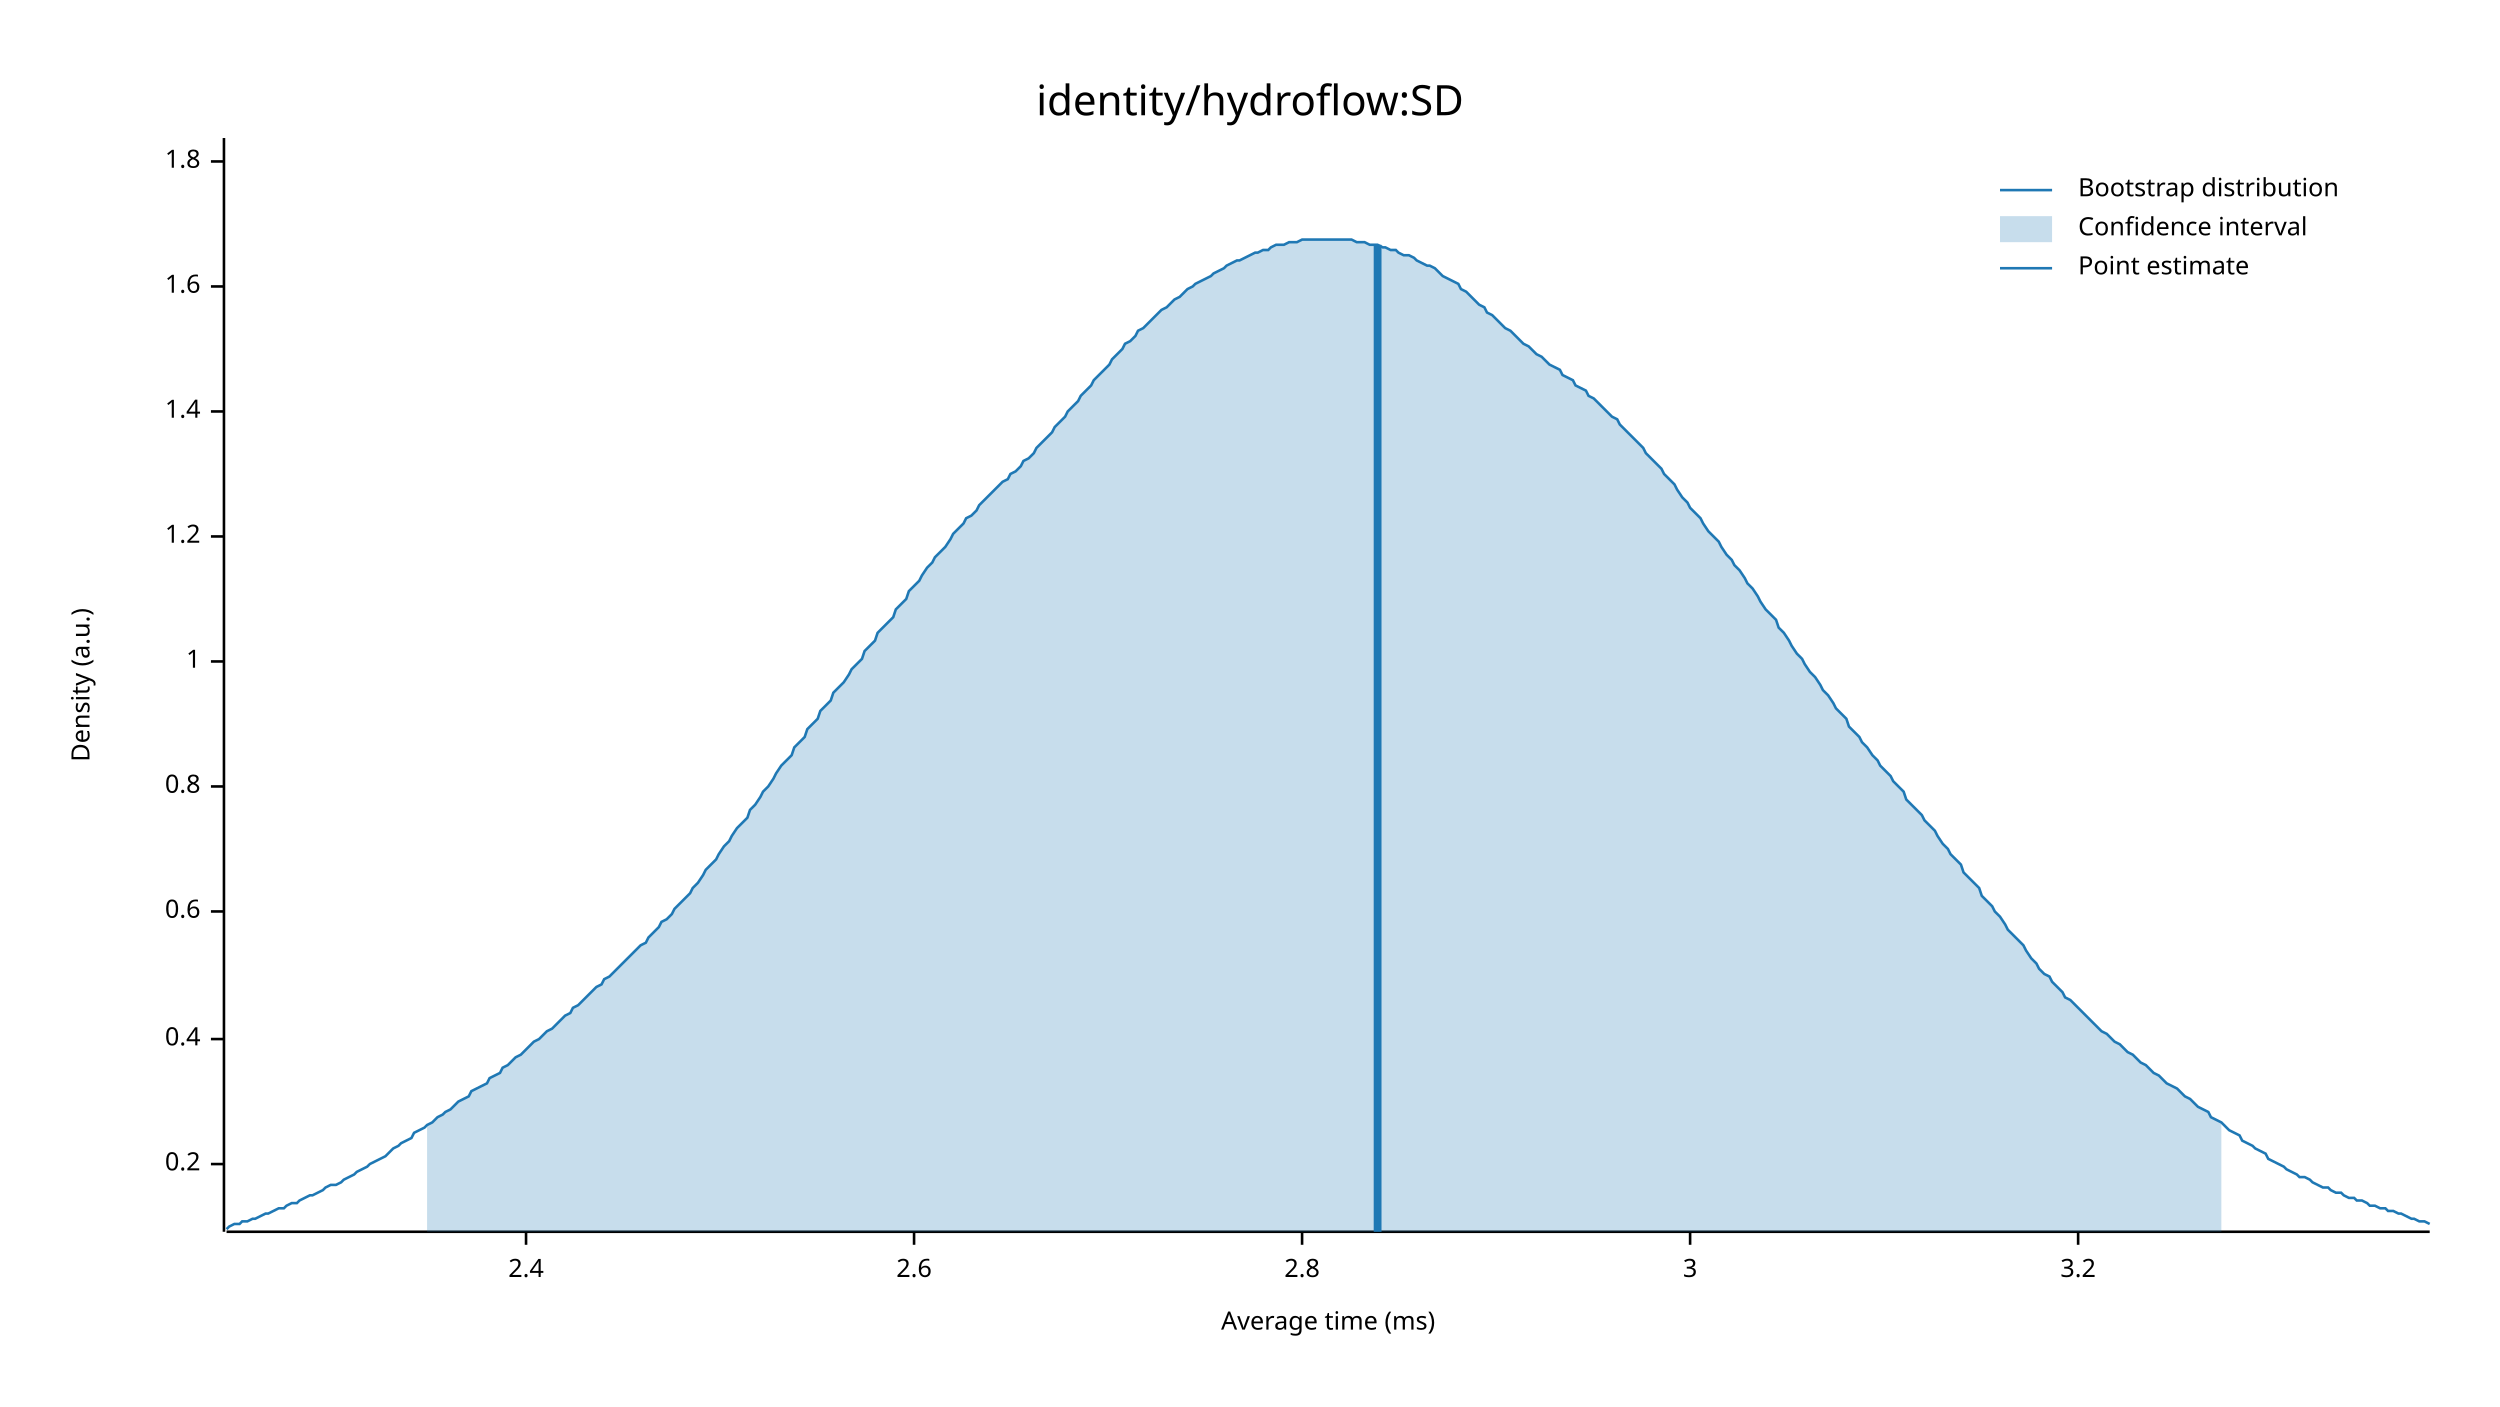
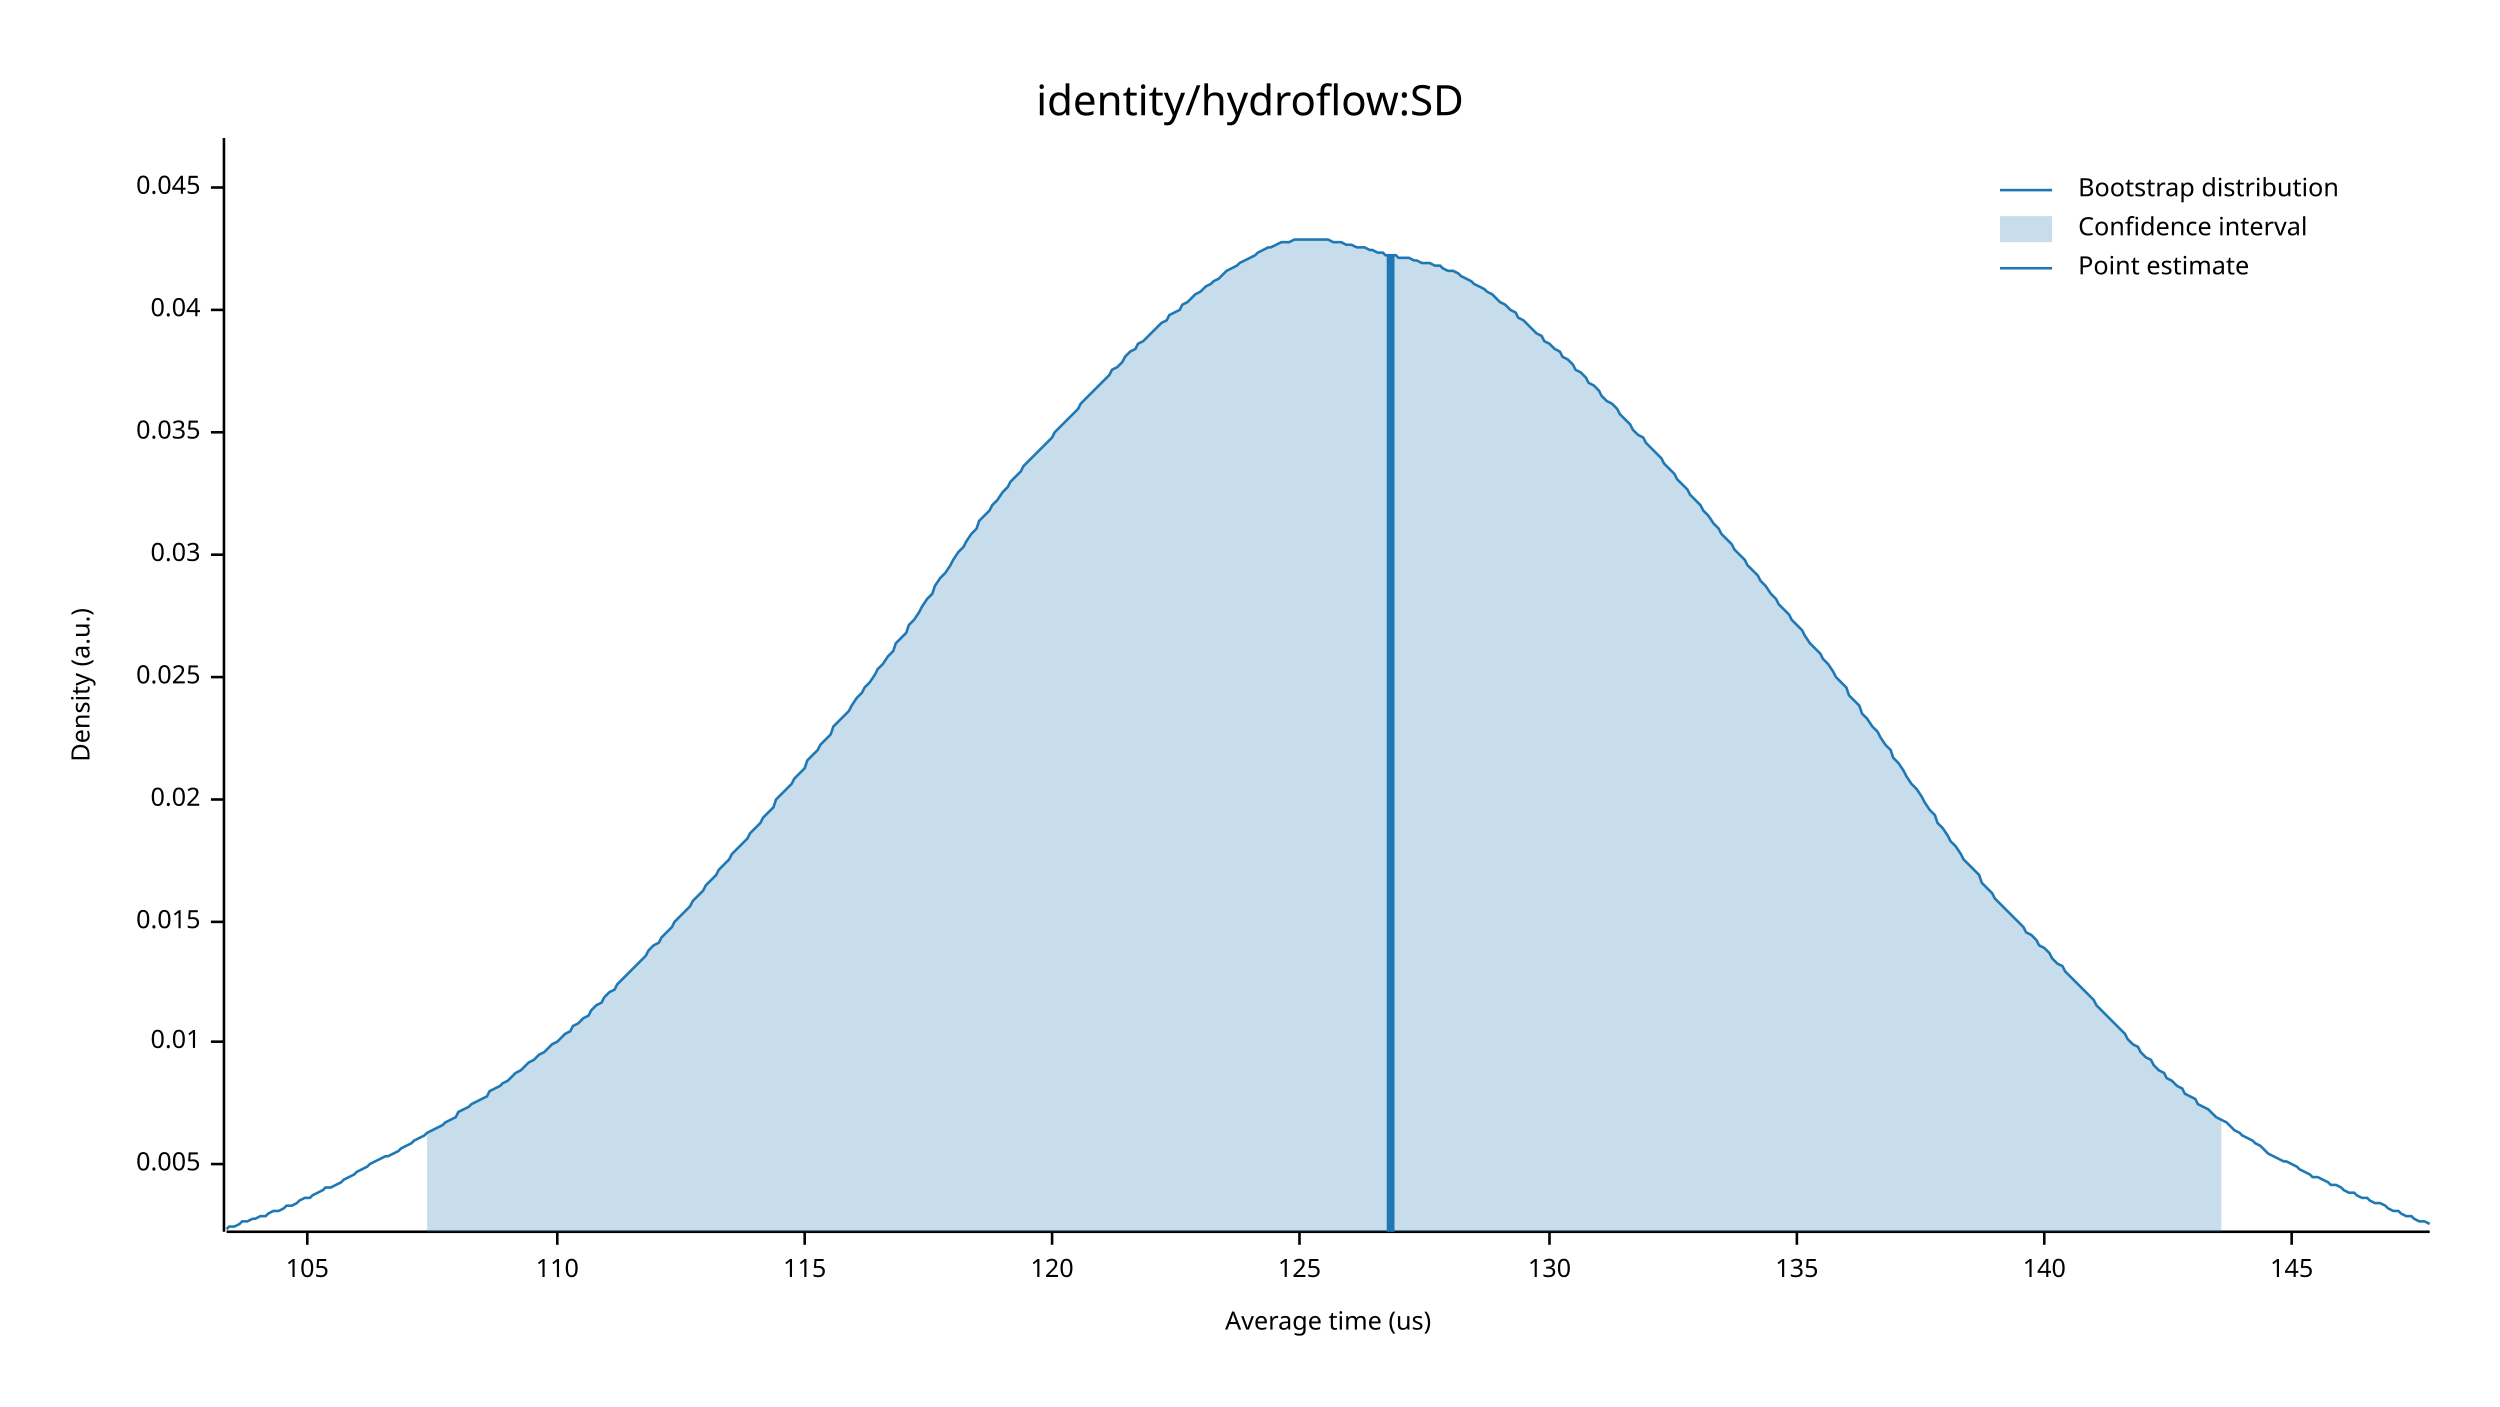
<svg xmlns="http://www.w3.org/2000/svg" width="960" height="540" viewBox="0 0 960 540">
  <text x="480" y="32" dy="0.76em" text-anchor="middle" font-family="sans-serif" font-size="16.129" opacity="1" fill="#000000">
identity/hydroflow:SD
</text>
  <text x="27" y="263" dy="0.76em" text-anchor="middle" font-family="sans-serif" font-size="9.677" opacity="1" fill="#000000" transform="rotate(270, 27, 263)">
Density (a.u.)
</text>
  <text x="510" y="513" dy="-0.5ex" text-anchor="middle" font-family="sans-serif" font-size="9.677" opacity="1" fill="#000000">
- Average time (ms)
+ Average time (us)
</text>
  <polyline fill="none" opacity="1" stroke="#000000" stroke-width="1" points="86,53 86,473 " />
  <text x="77" y="447" dy="0.5ex" text-anchor="end" font-family="sans-serif" font-size="9.677" opacity="1" fill="#000000">
- 0.2
+ 0.005
</text>
  <polyline fill="none" opacity="1" stroke="#000000" stroke-width="1" points="81,447 86,447 " />
-   <text x="77" y="399" dy="0.5ex" text-anchor="end" font-family="sans-serif" font-size="9.677" opacity="1" fill="#000000">
- 0.4
+   <text x="77" y="400" dy="0.5ex" text-anchor="end" font-family="sans-serif" font-size="9.677" opacity="1" fill="#000000">
+ 0.01
</text>
-   <polyline fill="none" opacity="1" stroke="#000000" stroke-width="1" points="81,399 86,399 " />
-   <text x="77" y="350" dy="0.5ex" text-anchor="end" font-family="sans-serif" font-size="9.677" opacity="1" fill="#000000">
- 0.6
+   <polyline fill="none" opacity="1" stroke="#000000" stroke-width="1" points="81,400 86,400 " />
+   <text x="77" y="354" dy="0.5ex" text-anchor="end" font-family="sans-serif" font-size="9.677" opacity="1" fill="#000000">
+ 0.015
</text>
-   <polyline fill="none" opacity="1" stroke="#000000" stroke-width="1" points="81,350 86,350 " />
-   <text x="77" y="302" dy="0.5ex" text-anchor="end" font-family="sans-serif" font-size="9.677" opacity="1" fill="#000000">
- 0.8
+   <polyline fill="none" opacity="1" stroke="#000000" stroke-width="1" points="81,354 86,354 " />
+   <text x="77" y="307" dy="0.5ex" text-anchor="end" font-family="sans-serif" font-size="9.677" opacity="1" fill="#000000">
+ 0.02
</text>
-   <polyline fill="none" opacity="1" stroke="#000000" stroke-width="1" points="81,302 86,302 " />
-   <text x="77" y="254" dy="0.5ex" text-anchor="end" font-family="sans-serif" font-size="9.677" opacity="1" fill="#000000">
- 1
+   <polyline fill="none" opacity="1" stroke="#000000" stroke-width="1" points="81,307 86,307 " />
+   <text x="77" y="260" dy="0.5ex" text-anchor="end" font-family="sans-serif" font-size="9.677" opacity="1" fill="#000000">
+ 0.025
</text>
-   <polyline fill="none" opacity="1" stroke="#000000" stroke-width="1" points="81,254 86,254 " />
-   <text x="77" y="206" dy="0.5ex" text-anchor="end" font-family="sans-serif" font-size="9.677" opacity="1" fill="#000000">
- 1.2
+   <polyline fill="none" opacity="1" stroke="#000000" stroke-width="1" points="81,260 86,260 " />
+   <text x="77" y="213" dy="0.5ex" text-anchor="end" font-family="sans-serif" font-size="9.677" opacity="1" fill="#000000">
+ 0.03
</text>
-   <polyline fill="none" opacity="1" stroke="#000000" stroke-width="1" points="81,206 86,206 " />
-   <text x="77" y="158" dy="0.5ex" text-anchor="end" font-family="sans-serif" font-size="9.677" opacity="1" fill="#000000">
- 1.4
+   <polyline fill="none" opacity="1" stroke="#000000" stroke-width="1" points="81,213 86,213 " />
+   <text x="77" y="166" dy="0.5ex" text-anchor="end" font-family="sans-serif" font-size="9.677" opacity="1" fill="#000000">
+ 0.035
</text>
-   <polyline fill="none" opacity="1" stroke="#000000" stroke-width="1" points="81,158 86,158 " />
-   <text x="77" y="110" dy="0.5ex" text-anchor="end" font-family="sans-serif" font-size="9.677" opacity="1" fill="#000000">
- 1.6
+   <polyline fill="none" opacity="1" stroke="#000000" stroke-width="1" points="81,166 86,166 " />
+   <text x="77" y="119" dy="0.5ex" text-anchor="end" font-family="sans-serif" font-size="9.677" opacity="1" fill="#000000">
+ 0.04
</text>
-   <polyline fill="none" opacity="1" stroke="#000000" stroke-width="1" points="81,110 86,110 " />
-   <text x="77" y="62" dy="0.5ex" text-anchor="end" font-family="sans-serif" font-size="9.677" opacity="1" fill="#000000">
- 1.8
+   <polyline fill="none" opacity="1" stroke="#000000" stroke-width="1" points="81,119 86,119 " />
+   <text x="77" y="72" dy="0.5ex" text-anchor="end" font-family="sans-serif" font-size="9.677" opacity="1" fill="#000000">
+ 0.045
</text>
-   <polyline fill="none" opacity="1" stroke="#000000" stroke-width="1" points="81,62 86,62 " />
+   <polyline fill="none" opacity="1" stroke="#000000" stroke-width="1" points="81,72 86,72 " />
  <polyline fill="none" opacity="1" stroke="#000000" stroke-width="1" points="87,473 933,473 " />
-   <text x="202" y="483" dy="0.76em" text-anchor="middle" font-family="sans-serif" font-size="9.677" opacity="1" fill="#000000">
- 2.4
+   <text x="118" y="483" dy="0.76em" text-anchor="middle" font-family="sans-serif" font-size="9.677" opacity="1" fill="#000000">
+ 105
</text>
-   <polyline fill="none" opacity="1" stroke="#000000" stroke-width="1" points="202,473 202,478 " />
-   <text x="351" y="483" dy="0.76em" text-anchor="middle" font-family="sans-serif" font-size="9.677" opacity="1" fill="#000000">
- 2.6
+   <polyline fill="none" opacity="1" stroke="#000000" stroke-width="1" points="118,473 118,478 " />
+   <text x="214" y="483" dy="0.76em" text-anchor="middle" font-family="sans-serif" font-size="9.677" opacity="1" fill="#000000">
+ 110
</text>
-   <polyline fill="none" opacity="1" stroke="#000000" stroke-width="1" points="351,473 351,478 " />
-   <text x="500" y="483" dy="0.76em" text-anchor="middle" font-family="sans-serif" font-size="9.677" opacity="1" fill="#000000">
- 2.8
+   <polyline fill="none" opacity="1" stroke="#000000" stroke-width="1" points="214,473 214,478 " />
+   <text x="309" y="483" dy="0.76em" text-anchor="middle" font-family="sans-serif" font-size="9.677" opacity="1" fill="#000000">
+ 115
</text>
-   <polyline fill="none" opacity="1" stroke="#000000" stroke-width="1" points="500,473 500,478 " />
-   <text x="649" y="483" dy="0.76em" text-anchor="middle" font-family="sans-serif" font-size="9.677" opacity="1" fill="#000000">
- 3
+   <polyline fill="none" opacity="1" stroke="#000000" stroke-width="1" points="309,473 309,478 " />
+   <text x="404" y="483" dy="0.76em" text-anchor="middle" font-family="sans-serif" font-size="9.677" opacity="1" fill="#000000">
+ 120
</text>
-   <polyline fill="none" opacity="1" stroke="#000000" stroke-width="1" points="649,473 649,478 " />
-   <text x="798" y="483" dy="0.76em" text-anchor="middle" font-family="sans-serif" font-size="9.677" opacity="1" fill="#000000">
- 3.2
+   <polyline fill="none" opacity="1" stroke="#000000" stroke-width="1" points="404,473 404,478 " />
+   <text x="499" y="483" dy="0.76em" text-anchor="middle" font-family="sans-serif" font-size="9.677" opacity="1" fill="#000000">
+ 125
</text>
-   <polyline fill="none" opacity="1" stroke="#000000" stroke-width="1" points="798,473 798,478 " />
-   <polyline fill="none" opacity="1" stroke="#1F78B4" stroke-width="1" points="87,472 88,471 90,470 92,470 93,469 95,469 97,468 98,468 100,467 102,466 103,466 105,465 107,464 109,464 110,463 112,462 114,462 115,461 117,460 119,459 120,459 122,458 124,457 125,456 127,455 129,455 131,454 132,453 134,452 136,451 137,450 139,449 141,448 142,447 144,446 146,445 148,444 149,443 151,441 153,440 154,439 156,438 158,437 159,435 161,434 163,433 164,432 166,431 168,429 170,428 171,427 173,426 175,424 176,423 178,422 180,421 181,419 183,418 185,417 187,416 188,414 190,413 192,412 193,410 195,409 197,407 198,406 200,405 202,403 203,402 205,400 207,399 209,397 210,396 212,395 214,393 215,392 217,390 219,389 220,387 222,386 224,384 226,382 227,381 229,379 231,378 232,376 234,375 236,373 237,372 239,370 241,368 242,367 244,365 246,363 248,362 249,360 251,358 253,356 254,354 256,353 258,351 259,349 261,347 263,345 265,343 266,341 268,339 270,336 271,334 273,332 275,330 276,328 278,325 280,323 281,321 283,318 285,316 287,314 288,311 290,309 292,306 293,304 295,302 297,299 298,297 300,294 302,292 304,290 305,287 307,285 309,283 310,280 312,278 314,276 315,273 317,271 319,269 320,266 322,264 324,262 326,259 327,257 329,255 331,253 332,250 334,248 336,246 337,243 339,241 341,239 343,237 344,234 346,232 348,230 349,227 351,225 353,223 354,221 356,218 358,216 359,214 361,212 363,210 365,207 366,205 368,203 370,201 371,199 373,198 375,196 376,194 378,192 380,190 381,189 383,187 385,185 387,184 388,182 390,181 392,179 393,177 395,176 397,174 398,172 400,170 402,168 404,166 405,164 407,162 409,160 410,158 412,156 414,154 415,152 417,150 419,148 420,146 422,144 424,142 426,140 427,138 429,136 431,134 432,132 434,131 436,129 437,127 439,126 441,124 443,122 444,121 446,119 448,118 449,117 451,115 453,114 454,113 456,111 458,110 459,109 461,108 463,107 465,106 466,105 468,104 470,103 471,102 473,101 475,100 476,100 478,99 480,98 482,97 483,97 485,96 487,96 488,95 490,94 492,94 493,94 495,93 497,93 498,93 500,92 502,92 504,92 505,92 507,92 509,92 510,92 512,92 514,92 515,92 517,92 519,92 521,93 522,93 524,93 526,94 527,94 529,94 531,95 532,95 534,96 536,96 537,97 539,98 541,98 543,99 544,100 546,101 548,102 549,102 551,103 553,105 554,106 556,107 558,108 560,109 561,111 563,112 565,114 566,115 568,117 570,118 571,120 573,121 575,123 576,124 578,126 580,127 582,129 583,130 585,132 587,133 588,134 590,136 592,137 593,138 595,140 597,141 599,142 600,144 602,145 604,146 605,148 607,149 609,150 610,152 612,153 614,155 615,156 617,158 619,160 621,161 622,163 624,165 626,167 627,168 629,170 631,172 632,174 634,176 636,178 638,180 639,182 641,184 643,186 644,188 646,191 648,193 649,195 651,197 653,199 654,201 656,204 658,206 660,208 661,210 663,213 665,215 666,217 668,219 670,222 671,224 673,226 675,229 676,231 678,234 680,236 682,238 683,241 685,243 687,246 688,248 690,251 692,253 693,255 695,258 697,260 699,263 700,265 702,267 704,270 705,272 707,274 709,276 710,279 712,281 714,283 715,285 717,287 719,290 721,292 722,294 724,296 726,298 727,300 729,302 731,304 732,307 734,309 736,311 738,313 739,315 741,317 743,319 744,321 746,324 748,326 749,328 751,330 753,332 754,335 756,337 758,339 760,341 761,344 763,346 765,348 766,350 768,352 770,355 771,357 773,359 775,361 777,363 778,365 780,368 782,370 783,372 785,374 787,375 788,377 790,379 792,381 793,383 795,384 797,386 799,388 800,389 802,391 804,393 805,394 807,396 809,397 810,398 812,400 814,401 816,403 817,404 819,405 821,407 822,408 824,409 826,411 827,412 829,413 831,415 832,416 834,417 836,418 838,420 839,421 841,422 843,424 844,425 846,426 848,427 849,429 851,430 853,431 855,433 856,434 858,435 860,436 861,438 863,439 865,440 866,441 868,442 870,443 871,445 873,446 875,447 877,448 878,449 880,450 882,451 883,452 885,452 887,453 888,454 890,455 892,456 894,456 895,457 897,458 899,458 900,459 902,460 904,460 905,461 907,461 909,462 910,463 912,463 914,464 916,464 917,465 919,465 921,466 922,466 924,467 926,468 927,468 929,469 931,469 933,470 " />
-   <polygon opacity="0.25" fill="#1F78B4" points="164,432 166,431 168,429 170,428 171,427 173,426 175,424 176,423 178,422 180,421 181,419 183,418 185,417 187,416 188,414 190,413 192,412 193,410 195,409 197,407 198,406 200,405 202,403 203,402 205,400 207,399 209,397 210,396 212,395 214,393 215,392 217,390 219,389 220,387 222,386 224,384 226,382 227,381 229,379 231,378 232,376 234,375 236,373 237,372 239,370 241,368 242,367 244,365 246,363 248,362 249,360 251,358 253,356 254,354 256,353 258,351 259,349 261,347 263,345 265,343 266,341 268,339 270,336 271,334 273,332 275,330 276,328 278,325 280,323 281,321 283,318 285,316 287,314 288,311 290,309 292,306 293,304 295,302 297,299 298,297 300,294 302,292 304,290 305,287 307,285 309,283 310,280 312,278 314,276 315,273 317,271 319,269 320,266 322,264 324,262 326,259 327,257 329,255 331,253 332,250 334,248 336,246 337,243 339,241 341,239 343,237 344,234 346,232 348,230 349,227 351,225 353,223 354,221 356,218 358,216 359,214 361,212 363,210 365,207 366,205 368,203 370,201 371,199 373,198 375,196 376,194 378,192 380,190 381,189 383,187 385,185 387,184 388,182 390,181 392,179 393,177 395,176 397,174 398,172 400,170 402,168 404,166 405,164 407,162 409,160 410,158 412,156 414,154 415,152 417,150 419,148 420,146 422,144 424,142 426,140 427,138 429,136 431,134 432,132 434,131 436,129 437,127 439,126 441,124 443,122 444,121 446,119 448,118 449,117 451,115 453,114 454,113 456,111 458,110 459,109 461,108 463,107 465,106 466,105 468,104 470,103 471,102 473,101 475,100 476,100 478,99 480,98 482,97 483,97 485,96 487,96 488,95 490,94 492,94 493,94 495,93 497,93 498,93 500,92 502,92 504,92 505,92 507,92 509,92 510,92 512,92 514,92 515,92 517,92 519,92 521,93 522,93 524,93 526,94 527,94 529,94 531,95 532,95 534,96 536,96 537,97 539,98 541,98 543,99 544,100 546,101 548,102 549,102 551,103 553,105 554,106 556,107 558,108 560,109 561,111 563,112 565,114 566,115 568,117 570,118 571,120 573,121 575,123 576,124 578,126 580,127 582,129 583,130 585,132 587,133 588,134 590,136 592,137 593,138 595,140 597,141 599,142 600,144 602,145 604,146 605,148 607,149 609,150 610,152 612,153 614,155 615,156 617,158 619,160 621,161 622,163 624,165 626,167 627,168 629,170 631,172 632,174 634,176 636,178 638,180 639,182 641,184 643,186 644,188 646,191 648,193 649,195 651,197 653,199 654,201 656,204 658,206 660,208 661,210 663,213 665,215 666,217 668,219 670,222 671,224 673,226 675,229 676,231 678,234 680,236 682,238 683,241 685,243 687,246 688,248 690,251 692,253 693,255 695,258 697,260 699,263 700,265 702,267 704,270 705,272 707,274 709,276 710,279 712,281 714,283 715,285 717,287 719,290 721,292 722,294 724,296 726,298 727,300 729,302 731,304 732,307 734,309 736,311 738,313 739,315 741,317 743,319 744,321 746,324 748,326 749,328 751,330 753,332 754,335 756,337 758,339 760,341 761,344 763,346 765,348 766,350 768,352 770,355 771,357 773,359 775,361 777,363 778,365 780,368 782,370 783,372 785,374 787,375 788,377 790,379 792,381 793,383 795,384 797,386 799,388 800,389 802,391 804,393 805,394 807,396 809,397 810,398 812,400 814,401 816,403 817,404 819,405 821,407 822,408 824,409 826,411 827,412 829,413 831,415 832,416 834,417 836,418 838,420 839,421 841,422 843,424 844,425 846,426 848,427 849,429 851,430 853,431 853,473 164,473 " />
-   <polyline fill="none" opacity="1" stroke="#1F78B4" stroke-width="3" points="529,473 529,94 " />
+   <polyline fill="none" opacity="1" stroke="#000000" stroke-width="1" points="499,473 499,478 " />
+   <text x="595" y="483" dy="0.76em" text-anchor="middle" font-family="sans-serif" font-size="9.677" opacity="1" fill="#000000">
+ 130
+ </text>
+   <polyline fill="none" opacity="1" stroke="#000000" stroke-width="1" points="595,473 595,478 " />
+   <text x="690" y="483" dy="0.76em" text-anchor="middle" font-family="sans-serif" font-size="9.677" opacity="1" fill="#000000">
+ 135
+ </text>
+   <polyline fill="none" opacity="1" stroke="#000000" stroke-width="1" points="690,473 690,478 " />
+   <text x="785" y="483" dy="0.76em" text-anchor="middle" font-family="sans-serif" font-size="9.677" opacity="1" fill="#000000">
+ 140
+ </text>
+   <polyline fill="none" opacity="1" stroke="#000000" stroke-width="1" points="785,473 785,478 " />
+   <text x="880" y="483" dy="0.76em" text-anchor="middle" font-family="sans-serif" font-size="9.677" opacity="1" fill="#000000">
+ 145
+ </text>
+   <polyline fill="none" opacity="1" stroke="#000000" stroke-width="1" points="880,473 880,478 " />
+   <polyline fill="none" opacity="1" stroke="#1F78B4" stroke-width="1" points="87,472 88,471 90,471 92,470 93,469 95,469 97,468 98,468 100,467 102,467 103,466 105,465 107,465 109,464 110,463 112,463 114,462 115,461 117,460 119,460 120,459 122,458 124,457 125,456 127,456 129,455 131,454 132,453 134,452 136,451 137,450 139,449 141,448 142,447 144,446 146,445 148,444 149,444 151,443 153,442 154,441 156,440 158,439 159,438 161,437 163,436 164,435 166,434 168,433 170,432 171,431 173,430 175,429 176,427 178,426 180,425 181,424 183,423 185,422 187,421 188,419 190,418 192,417 193,416 195,415 197,413 198,412 200,411 202,409 203,408 205,407 207,405 209,404 210,403 212,401 214,400 215,399 217,397 219,396 220,394 222,393 224,391 226,390 227,388 229,386 231,385 232,383 234,381 236,380 237,378 239,376 241,374 242,373 244,371 246,369 248,367 249,365 251,363 253,362 254,360 256,358 258,356 259,354 261,352 263,350 265,348 266,346 268,344 270,342 271,340 273,338 275,336 276,334 278,332 280,330 281,328 283,326 285,324 287,322 288,320 290,318 292,316 293,314 295,312 297,310 298,307 300,305 302,303 304,301 305,299 307,297 309,295 310,292 312,290 314,288 315,286 317,284 319,282 320,279 322,277 324,275 326,273 327,271 329,268 331,266 332,264 334,262 336,259 337,257 339,255 341,252 343,250 344,247 346,245 348,243 349,240 351,238 353,235 354,233 356,230 358,228 359,225 361,222 363,220 365,217 366,215 368,212 370,210 371,208 373,205 375,203 376,200 378,198 380,196 381,194 383,192 385,189 387,187 388,185 390,183 392,181 393,179 395,177 397,175 398,174 400,172 402,170 404,168 405,166 407,164 409,162 410,161 412,159 414,157 415,155 417,153 419,151 420,150 422,148 424,146 426,144 427,142 429,141 431,139 432,137 434,135 436,134 437,132 439,131 441,129 443,127 444,126 446,124 448,123 449,121 451,120 453,119 454,117 456,116 458,114 459,113 461,112 463,110 465,109 466,108 468,107 470,105 471,104 473,103 475,102 476,101 478,100 480,99 482,98 483,97 485,96 487,95 488,95 490,94 492,93 493,93 495,93 497,92 498,92 500,92 502,92 504,92 505,92 507,92 509,92 510,92 512,93 514,93 515,93 517,94 519,94 521,95 522,95 524,95 526,96 527,96 529,97 531,97 532,98 534,98 536,98 537,99 539,99 541,99 543,100 544,100 546,101 548,101 549,101 551,102 553,102 554,103 556,104 558,104 560,105 561,106 563,107 565,108 566,109 568,110 570,111 571,112 573,113 575,115 576,116 578,117 580,119 582,120 583,122 585,123 587,125 588,126 590,128 592,129 593,131 595,132 597,134 599,135 600,137 602,138 604,140 605,142 607,143 609,145 610,147 612,148 614,150 615,152 617,154 619,155 621,157 622,159 624,161 626,163 627,165 629,167 631,168 632,170 634,172 636,174 638,176 639,178 641,180 643,182 644,184 646,186 648,188 649,190 651,192 653,194 654,196 656,198 658,201 660,203 661,205 663,207 665,209 666,211 668,213 670,215 671,217 673,219 675,221 676,223 678,225 680,228 682,230 683,232 685,234 687,236 688,238 690,240 692,242 693,244 695,247 697,249 699,251 700,253 702,255 704,258 705,260 707,262 709,264 710,267 712,269 714,271 715,274 717,276 719,279 721,281 722,283 724,286 726,288 727,291 729,293 731,296 732,298 734,301 736,303 738,306 739,308 741,311 743,313 744,316 746,318 748,321 749,323 751,325 753,328 754,330 756,332 758,334 760,336 761,339 763,341 765,343 766,345 768,347 770,349 771,350 773,352 775,354 777,356 778,358 780,359 782,361 783,363 785,364 787,366 788,368 790,370 792,371 793,373 795,375 797,377 799,379 800,380 802,382 804,384 805,386 807,388 809,390 810,391 812,393 814,395 816,397 817,399 819,401 821,402 822,404 824,406 826,407 827,409 829,411 831,412 832,414 834,415 836,417 838,418 839,420 841,421 843,422 844,424 846,425 848,426 849,427 851,429 853,430 855,431 856,432 858,434 860,435 861,436 863,437 865,438 866,439 868,440 870,442 871,443 873,444 875,445 877,446 878,446 880,447 882,448 883,449 885,450 887,451 888,452 890,452 892,453 894,454 895,455 897,455 899,456 900,457 902,458 904,458 905,459 907,460 909,460 910,461 912,462 914,462 916,463 917,464 919,465 921,465 922,466 924,467 926,467 927,468 929,469 931,469 933,470 " />
+   <polygon opacity="0.25" fill="#1F78B4" points="164,435 166,434 168,433 170,432 171,431 173,430 175,429 176,427 178,426 180,425 181,424 183,423 185,422 187,421 188,419 190,418 192,417 193,416 195,415 197,413 198,412 200,411 202,409 203,408 205,407 207,405 209,404 210,403 212,401 214,400 215,399 217,397 219,396 220,394 222,393 224,391 226,390 227,388 229,386 231,385 232,383 234,381 236,380 237,378 239,376 241,374 242,373 244,371 246,369 248,367 249,365 251,363 253,362 254,360 256,358 258,356 259,354 261,352 263,350 265,348 266,346 268,344 270,342 271,340 273,338 275,336 276,334 278,332 280,330 281,328 283,326 285,324 287,322 288,320 290,318 292,316 293,314 295,312 297,310 298,307 300,305 302,303 304,301 305,299 307,297 309,295 310,292 312,290 314,288 315,286 317,284 319,282 320,279 322,277 324,275 326,273 327,271 329,268 331,266 332,264 334,262 336,259 337,257 339,255 341,252 343,250 344,247 346,245 348,243 349,240 351,238 353,235 354,233 356,230 358,228 359,225 361,222 363,220 365,217 366,215 368,212 370,210 371,208 373,205 375,203 376,200 378,198 380,196 381,194 383,192 385,189 387,187 388,185 390,183 392,181 393,179 395,177 397,175 398,174 400,172 402,170 404,168 405,166 407,164 409,162 410,161 412,159 414,157 415,155 417,153 419,151 420,150 422,148 424,146 426,144 427,142 429,141 431,139 432,137 434,135 436,134 437,132 439,131 441,129 443,127 444,126 446,124 448,123 449,121 451,120 453,119 454,117 456,116 458,114 459,113 461,112 463,110 465,109 466,108 468,107 470,105 471,104 473,103 475,102 476,101 478,100 480,99 482,98 483,97 485,96 487,95 488,95 490,94 492,93 493,93 495,93 497,92 498,92 500,92 502,92 504,92 505,92 507,92 509,92 510,92 512,93 514,93 515,93 517,94 519,94 521,95 522,95 524,95 526,96 527,96 529,97 531,97 532,98 534,98 536,98 537,99 539,99 541,99 543,100 544,100 546,101 548,101 549,101 551,102 553,102 554,103 556,104 558,104 560,105 561,106 563,107 565,108 566,109 568,110 570,111 571,112 573,113 575,115 576,116 578,117 580,119 582,120 583,122 585,123 587,125 588,126 590,128 592,129 593,131 595,132 597,134 599,135 600,137 602,138 604,140 605,142 607,143 609,145 610,147 612,148 614,150 615,152 617,154 619,155 621,157 622,159 624,161 626,163 627,165 629,167 631,168 632,170 634,172 636,174 638,176 639,178 641,180 643,182 644,184 646,186 648,188 649,190 651,192 653,194 654,196 656,198 658,201 660,203 661,205 663,207 665,209 666,211 668,213 670,215 671,217 673,219 675,221 676,223 678,225 680,228 682,230 683,232 685,234 687,236 688,238 690,240 692,242 693,244 695,247 697,249 699,251 700,253 702,255 704,258 705,260 707,262 709,264 710,267 712,269 714,271 715,274 717,276 719,279 721,281 722,283 724,286 726,288 727,291 729,293 731,296 732,298 734,301 736,303 738,306 739,308 741,311 743,313 744,316 746,318 748,321 749,323 751,325 753,328 754,330 756,332 758,334 760,336 761,339 763,341 765,343 766,345 768,347 770,349 771,350 773,352 775,354 777,356 778,358 780,359 782,361 783,363 785,364 787,366 788,368 790,370 792,371 793,373 795,375 797,377 799,379 800,380 802,382 804,384 805,386 807,388 809,390 810,391 812,393 814,395 816,397 817,399 819,401 821,402 822,404 824,406 826,407 827,409 829,411 831,412 832,414 834,415 836,417 838,418 839,420 841,421 843,422 844,424 846,425 848,426 849,427 851,429 853,430 853,473 164,473 " />
+   <polyline fill="none" opacity="1" stroke="#1F78B4" stroke-width="3" points="534,473 534,98 " />
  <text x="798" y="68" dy="0.76em" text-anchor="start" font-family="sans-serif" font-size="9.677" opacity="1" fill="#000000">
Bootstrap distribution
</text>
  <text x="798" y="83" dy="0.76em" text-anchor="start" font-family="sans-serif" font-size="9.677" opacity="1" fill="#000000">
Confidence interval
</text>
  <text x="798" y="98" dy="0.76em" text-anchor="start" font-family="sans-serif" font-size="9.677" opacity="1" fill="#000000">
Point estimate
</text>
  <polyline fill="none" opacity="1" stroke="#1F78B4" stroke-width="1" points="768,73 788,73 " />
  <rect x="768" y="83" width="20" height="10" opacity="0.25" fill="#1F78B4" stroke="none" />
  <polyline fill="none" opacity="1" stroke="#1F78B4" stroke-width="1" points="768,103 788,103 " />
</svg>
